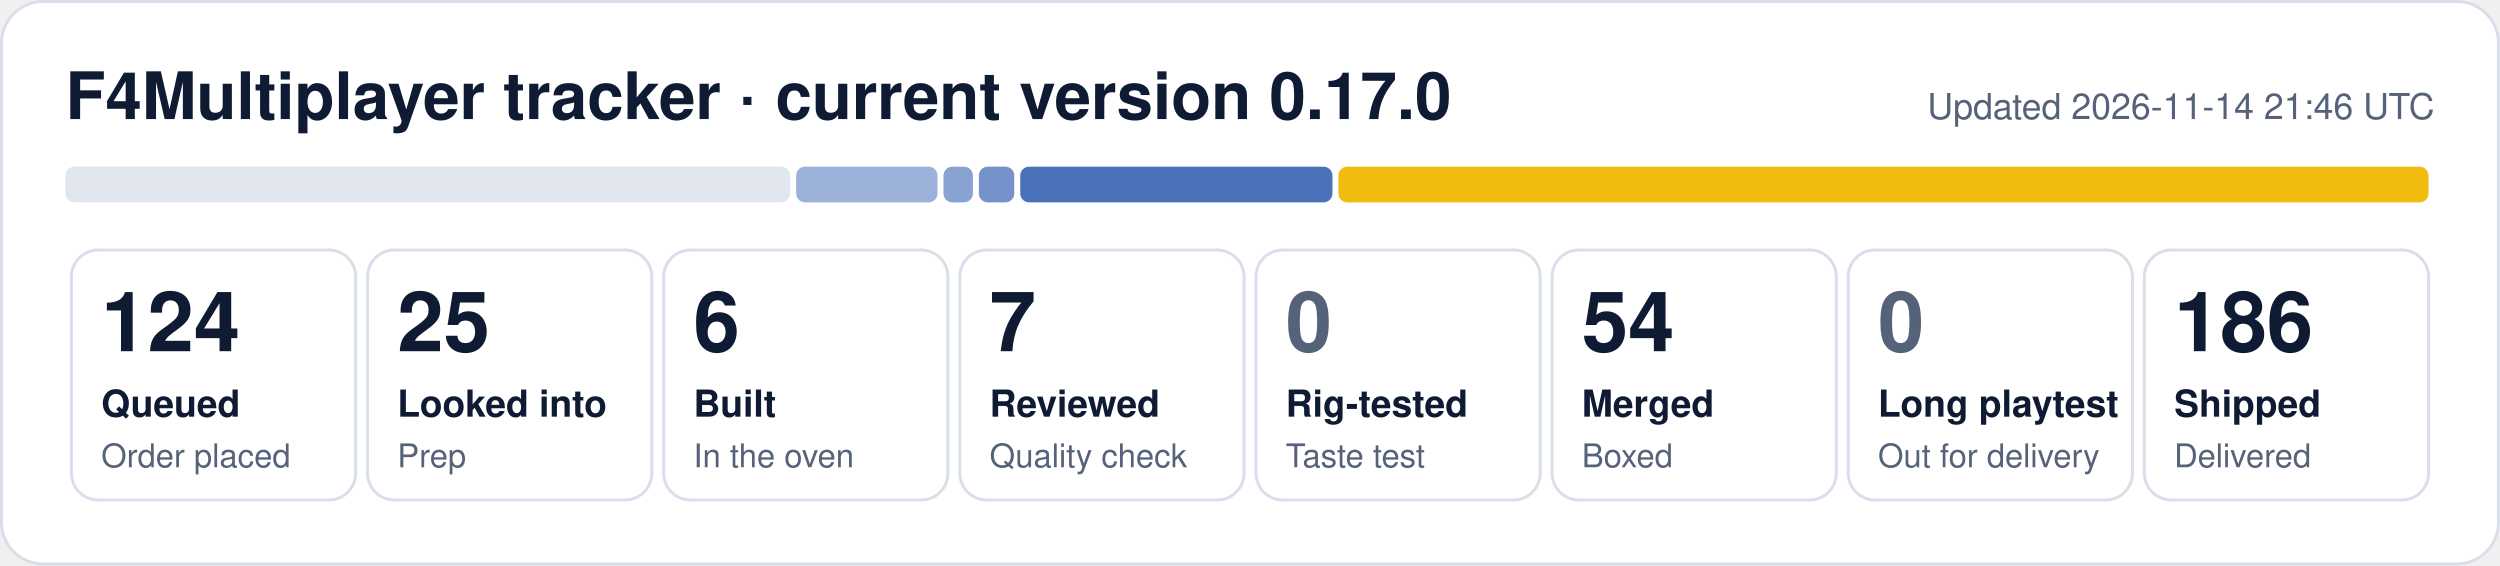
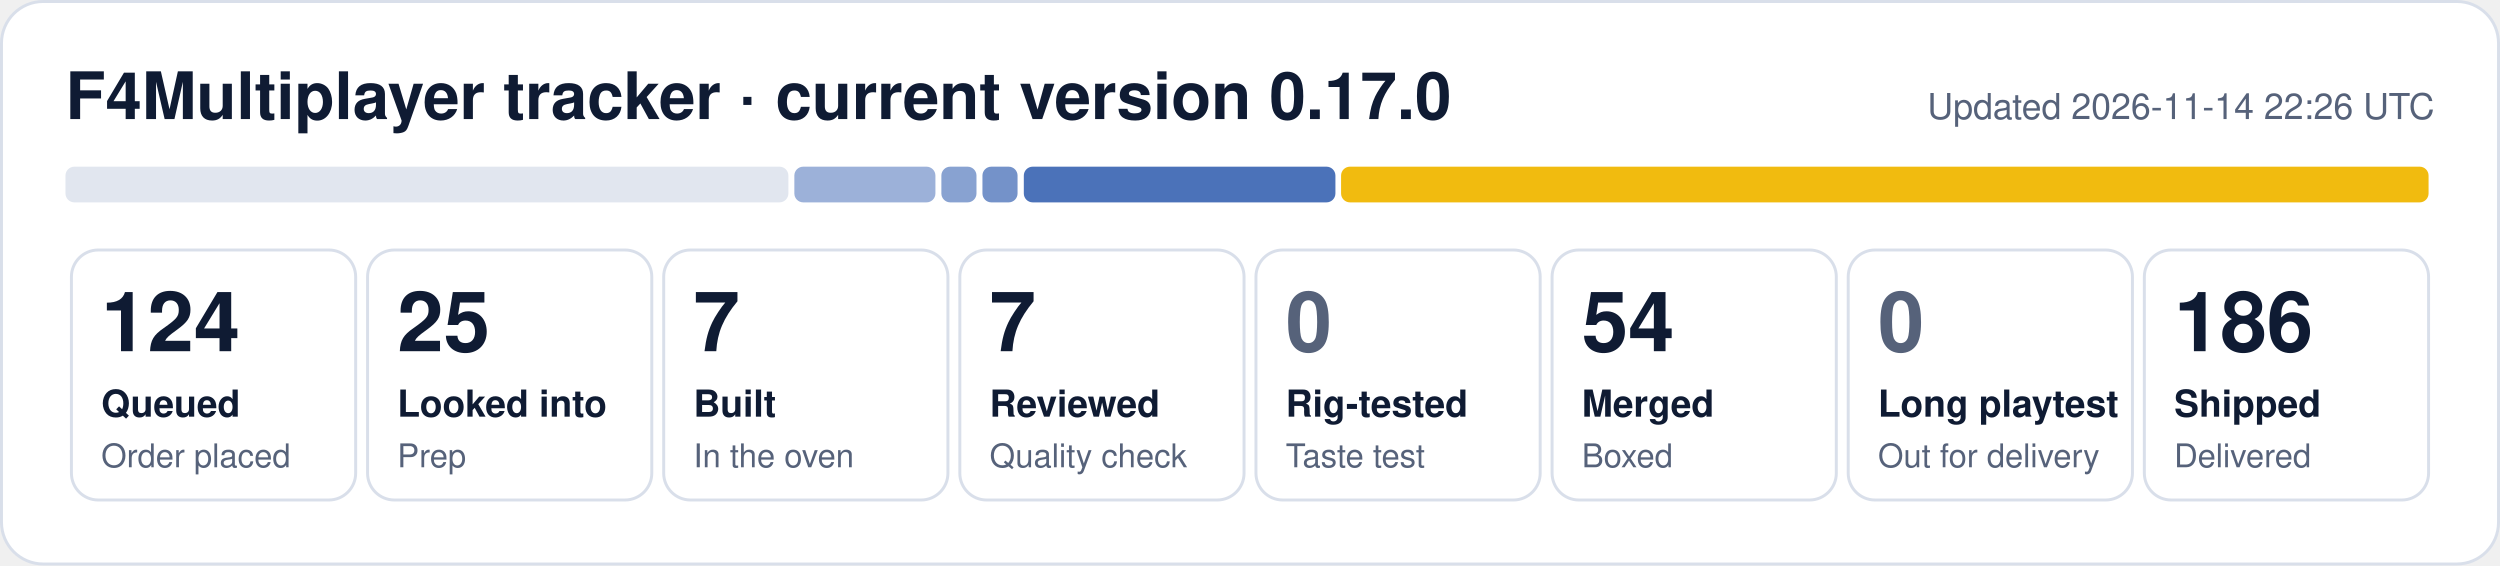
- <svg xmlns="http://www.w3.org/2000/svg" width="840" height="190" viewBox="0 0 840 190" role="img" aria-label="F4Multiplayer tracker: 124 queued, 25 looked into, 6 built, 7 reviewed, 54 merged, 186 shipped">
+ <svg xmlns="http://www.w3.org/2000/svg" width="840" height="190" viewBox="0 0 840 190" role="img" aria-label="F4Multiplayer tracker: 124 queued, 25 looked into, 7 built, 7 reviewed, 54 merged, 186 shipped">
  <rect x="0.5" y="0.5" width="839" height="189" rx="14" fill="#ffffff" stroke="#d9dfea" />
  <text x="22" y="40" font-family="Segoe UI, Helvetica, Arial, sans-serif" font-size="22" font-weight="700" fill="#0f1b33">F4Multiplayer tracker · current version 0.17.0</text>
-   <text x="818" y="40" font-family="Segoe UI, Helvetica, Arial, sans-serif" font-size="12" fill="#56627a" text-anchor="end">Updated 2026-11-14 21:46 UTC</text>
-   <rect x="22.0" y="56" width="243.5" height="12" rx="3" fill="#e1e6ef" fill-opacity="1.00" />
-   <rect x="267.5" y="56" width="47.5" height="12" rx="3" fill="#1f4fa8" fill-opacity="0.44" />
-   <rect x="317.0" y="56" width="9.9" height="12" rx="3" fill="#1f4fa8" fill-opacity="0.53" />
-   <rect x="328.9" y="56" width="11.9" height="12" rx="3" fill="#1f4fa8" fill-opacity="0.62" />
-   <rect x="342.8" y="56" width="104.9" height="12" rx="3" fill="#1f4fa8" fill-opacity="0.80" />
-   <rect x="449.7" y="56" width="366.3" height="12" rx="3" fill="#f0b90b" fill-opacity="0.98" />
+   <text x="818" y="40" font-family="Segoe UI, Helvetica, Arial, sans-serif" font-size="12" fill="#56627a" text-anchor="end">Updated 2026-11-14 22:26 UTC</text>
+   <rect x="22.0" y="56" width="242.9" height="12" rx="3" fill="#e1e6ef" fill-opacity="1.00" />
+   <rect x="266.9" y="56" width="47.4" height="12" rx="3" fill="#1f4fa8" fill-opacity="0.44" />
+   <rect x="316.3" y="56" width="11.8" height="12" rx="3" fill="#1f4fa8" fill-opacity="0.53" />
+   <rect x="330.1" y="56" width="11.8" height="12" rx="3" fill="#1f4fa8" fill-opacity="0.62" />
+   <rect x="344.0" y="56" width="104.7" height="12" rx="3" fill="#1f4fa8" fill-opacity="0.80" />
+   <rect x="450.6" y="56" width="365.4" height="12" rx="3" fill="#f0b90b" fill-opacity="0.98" />
  <rect x="24.0" y="84" width="95.5" height="84" rx="9" fill="none" stroke="#d9dfea" />
  <text x="34.0" y="118" font-family="Segoe UI, Helvetica, Arial, sans-serif" font-size="28" font-weight="800" fill="#0f1b33">124</text>
  <text x="34.0" y="140" font-family="Segoe UI, Helvetica, Arial, sans-serif" font-size="12.5" font-weight="600" fill="#0f1b33">Queued</text>
  <text x="34.0" y="157" font-family="Segoe UI, Helvetica, Arial, sans-serif" font-size="11" fill="#56627a">Order placed</text>
  <rect x="123.5" y="84" width="95.5" height="84" rx="9" fill="none" stroke="#d9dfea" />
  <text x="133.5" y="118" font-family="Segoe UI, Helvetica, Arial, sans-serif" font-size="28" font-weight="800" fill="#0f1b33">25</text>
  <text x="133.5" y="140" font-family="Segoe UI, Helvetica, Arial, sans-serif" font-size="12.5" font-weight="600" fill="#0f1b33">Looked into</text>
  <text x="133.5" y="157" font-family="Segoe UI, Helvetica, Arial, sans-serif" font-size="11" fill="#56627a">Prep</text>
  <rect x="223.0" y="84" width="95.5" height="84" rx="9" fill="none" stroke="#d9dfea" />
-   <text x="233.0" y="118" font-family="Segoe UI, Helvetica, Arial, sans-serif" font-size="28" font-weight="800" fill="#0f1b33">6</text>
+   <text x="233.0" y="118" font-family="Segoe UI, Helvetica, Arial, sans-serif" font-size="28" font-weight="800" fill="#0f1b33">7</text>
  <text x="233.0" y="140" font-family="Segoe UI, Helvetica, Arial, sans-serif" font-size="12.5" font-weight="600" fill="#0f1b33">Built</text>
  <text x="233.0" y="157" font-family="Segoe UI, Helvetica, Arial, sans-serif" font-size="11" fill="#56627a">In the oven</text>
  <rect x="322.5" y="84" width="95.5" height="84" rx="9" fill="none" stroke="#d9dfea" />
  <text x="332.5" y="118" font-family="Segoe UI, Helvetica, Arial, sans-serif" font-size="28" font-weight="800" fill="#0f1b33">7</text>
  <text x="332.5" y="140" font-family="Segoe UI, Helvetica, Arial, sans-serif" font-size="12.5" font-weight="600" fill="#0f1b33">Reviewed</text>
  <text x="332.5" y="157" font-family="Segoe UI, Helvetica, Arial, sans-serif" font-size="11" fill="#56627a">Quality check</text>
  <rect x="422.0" y="84" width="95.5" height="84" rx="9" fill="none" stroke="#d9dfea" />
  <text x="432.0" y="118" font-family="Segoe UI, Helvetica, Arial, sans-serif" font-size="28" font-weight="800" fill="#56627a">0</text>
  <text x="432.0" y="140" font-family="Segoe UI, Helvetica, Arial, sans-serif" font-size="12.5" font-weight="600" fill="#0f1b33">Rig-tested</text>
  <text x="432.0" y="157" font-family="Segoe UI, Helvetica, Arial, sans-serif" font-size="11" fill="#56627a">Taste test</text>
  <rect x="521.5" y="84" width="95.5" height="84" rx="9" fill="none" stroke="#d9dfea" />
  <text x="531.5" y="118" font-family="Segoe UI, Helvetica, Arial, sans-serif" font-size="28" font-weight="800" fill="#0f1b33">54</text>
  <text x="531.5" y="140" font-family="Segoe UI, Helvetica, Arial, sans-serif" font-size="12.5" font-weight="600" fill="#0f1b33">Merged</text>
  <text x="531.5" y="157" font-family="Segoe UI, Helvetica, Arial, sans-serif" font-size="11" fill="#56627a">Boxed</text>
  <rect x="621.0" y="84" width="95.5" height="84" rx="9" fill="none" stroke="#d9dfea" />
  <text x="631.0" y="118" font-family="Segoe UI, Helvetica, Arial, sans-serif" font-size="28" font-weight="800" fill="#56627a">0</text>
  <text x="631.0" y="140" font-family="Segoe UI, Helvetica, Arial, sans-serif" font-size="12.5" font-weight="600" fill="#0f1b33">Long playtest</text>
  <text x="631.0" y="157" font-family="Segoe UI, Helvetica, Arial, sans-serif" font-size="11" fill="#56627a">Out for delivery</text>
  <rect x="720.5" y="84" width="95.5" height="84" rx="9" fill="none" stroke="#d9dfea" />
  <text x="730.5" y="118" font-family="Segoe UI, Helvetica, Arial, sans-serif" font-size="28" font-weight="800" fill="#0f1b33">186</text>
  <text x="730.5" y="140" font-family="Segoe UI, Helvetica, Arial, sans-serif" font-size="12.5" font-weight="600" fill="#0f1b33">Shipped</text>
  <text x="730.5" y="157" font-family="Segoe UI, Helvetica, Arial, sans-serif" font-size="11" fill="#56627a">Delivered</text>
</svg>
